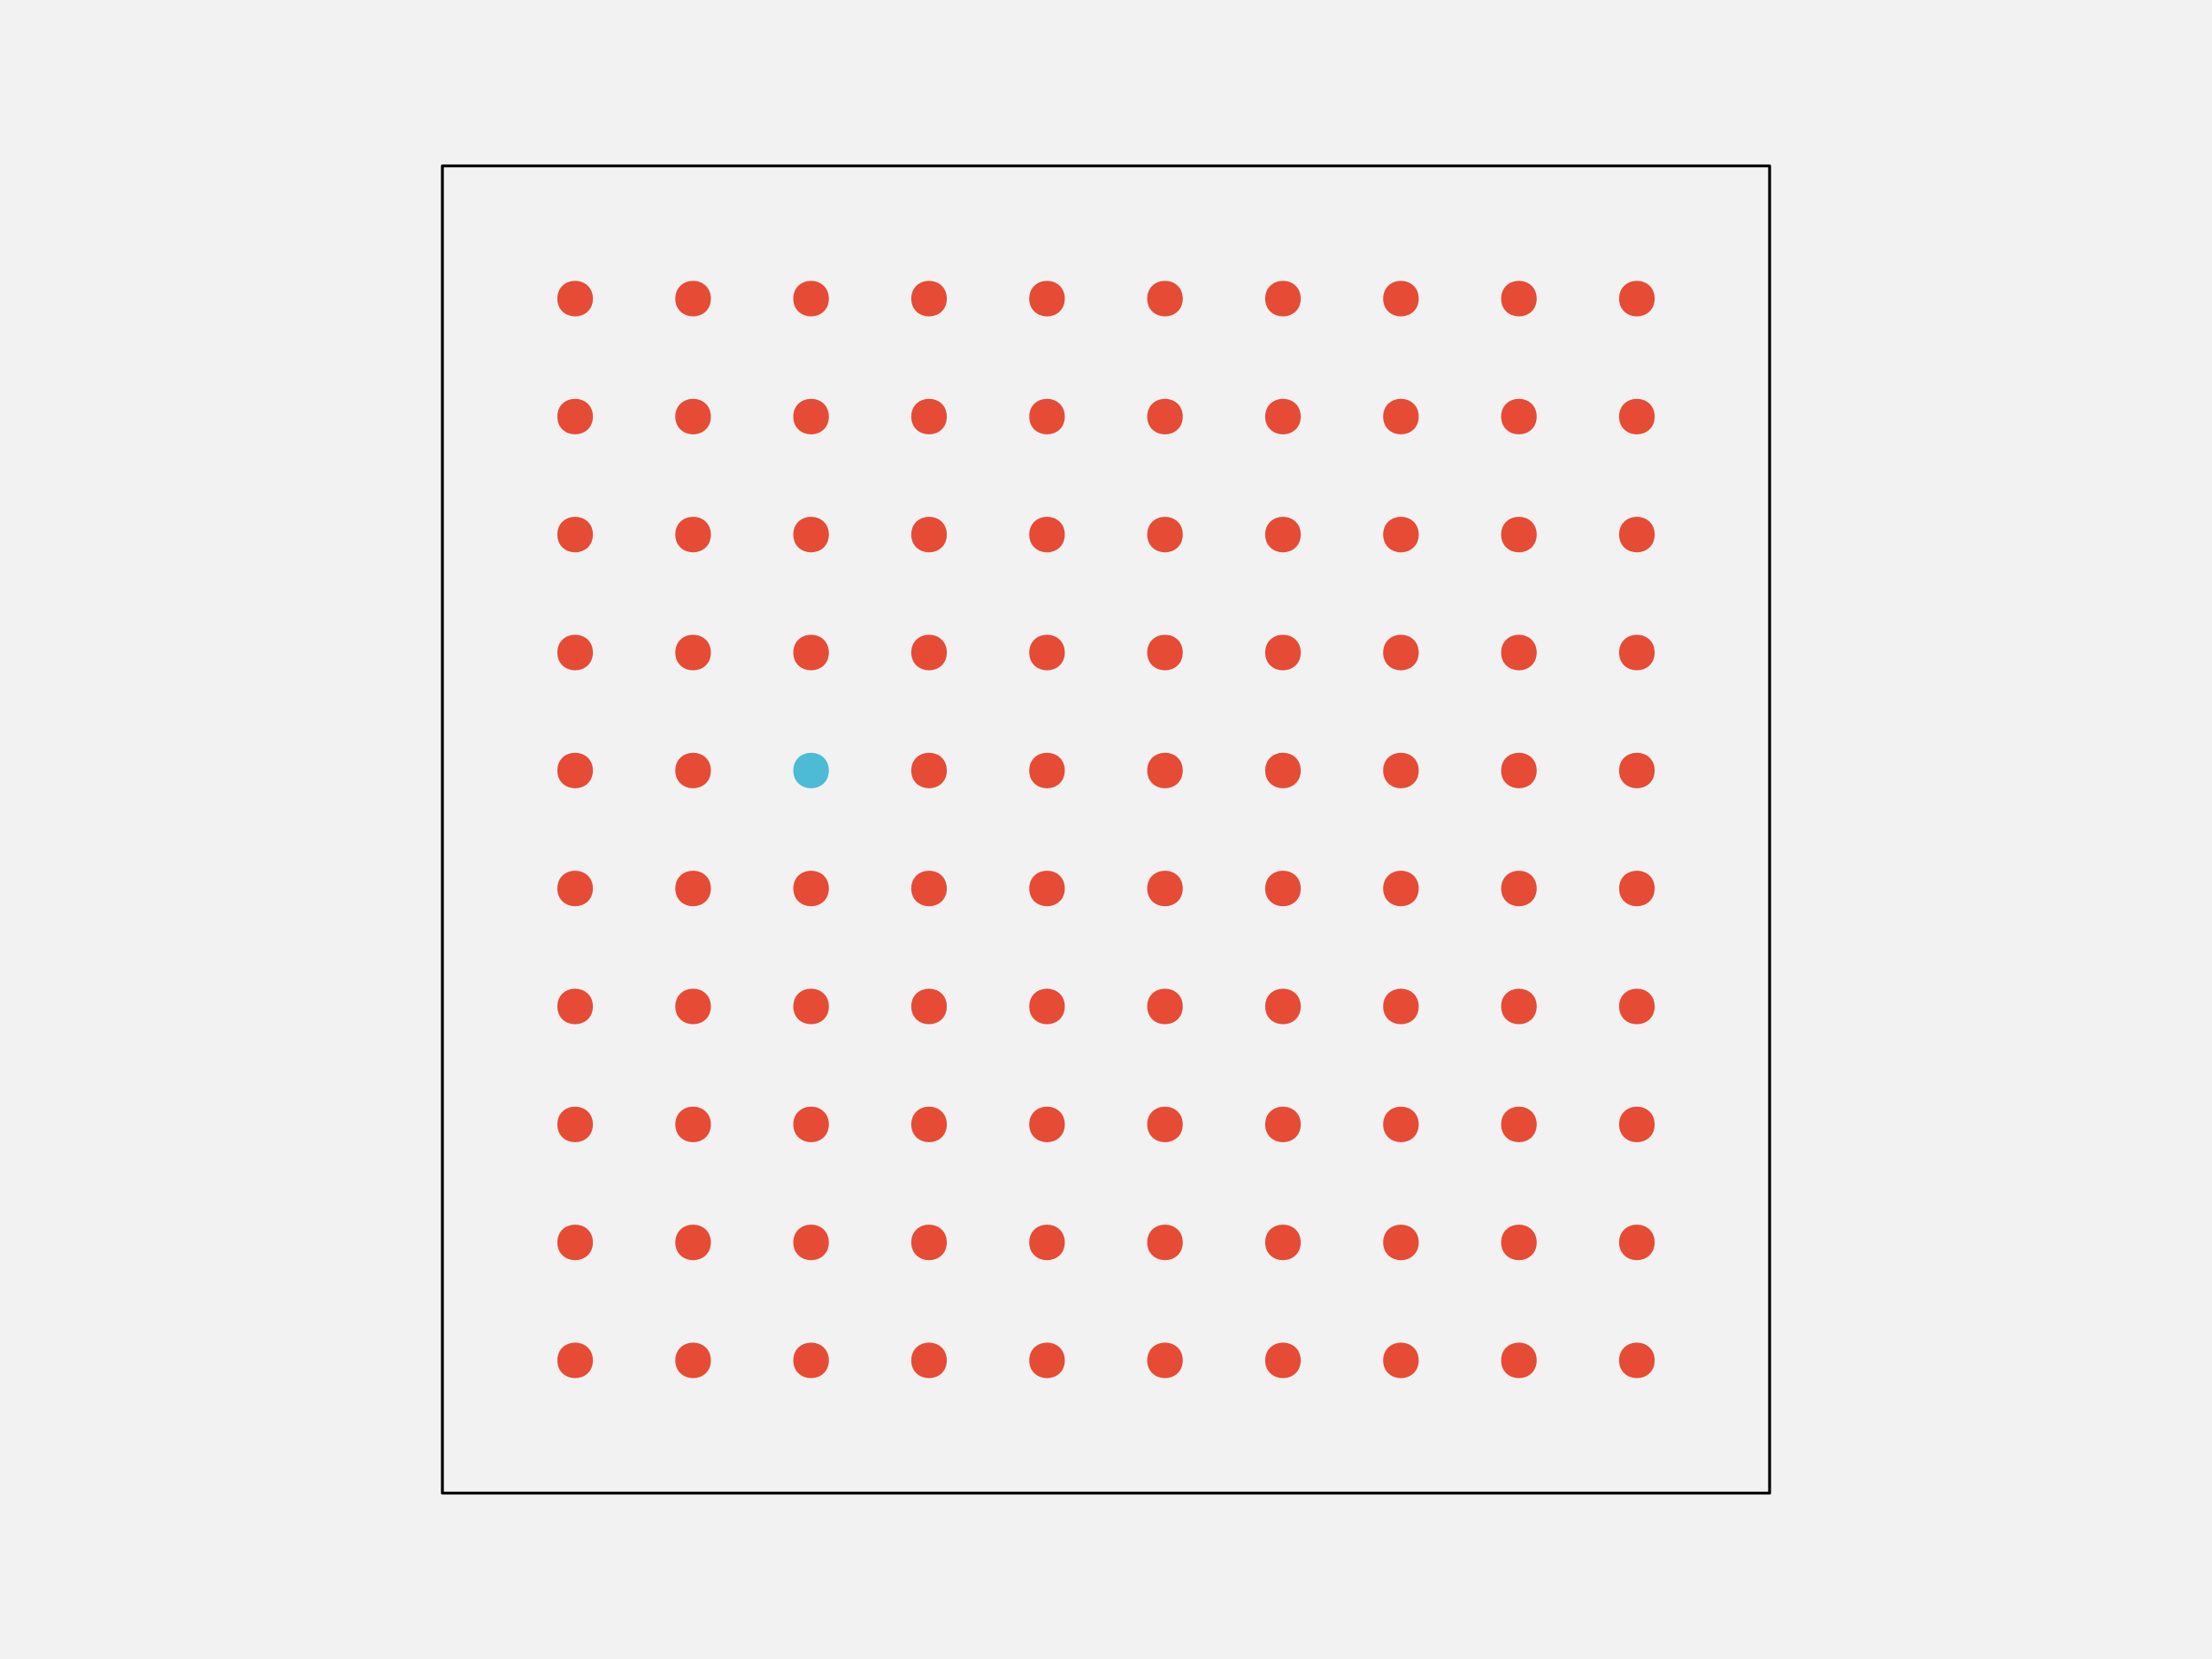
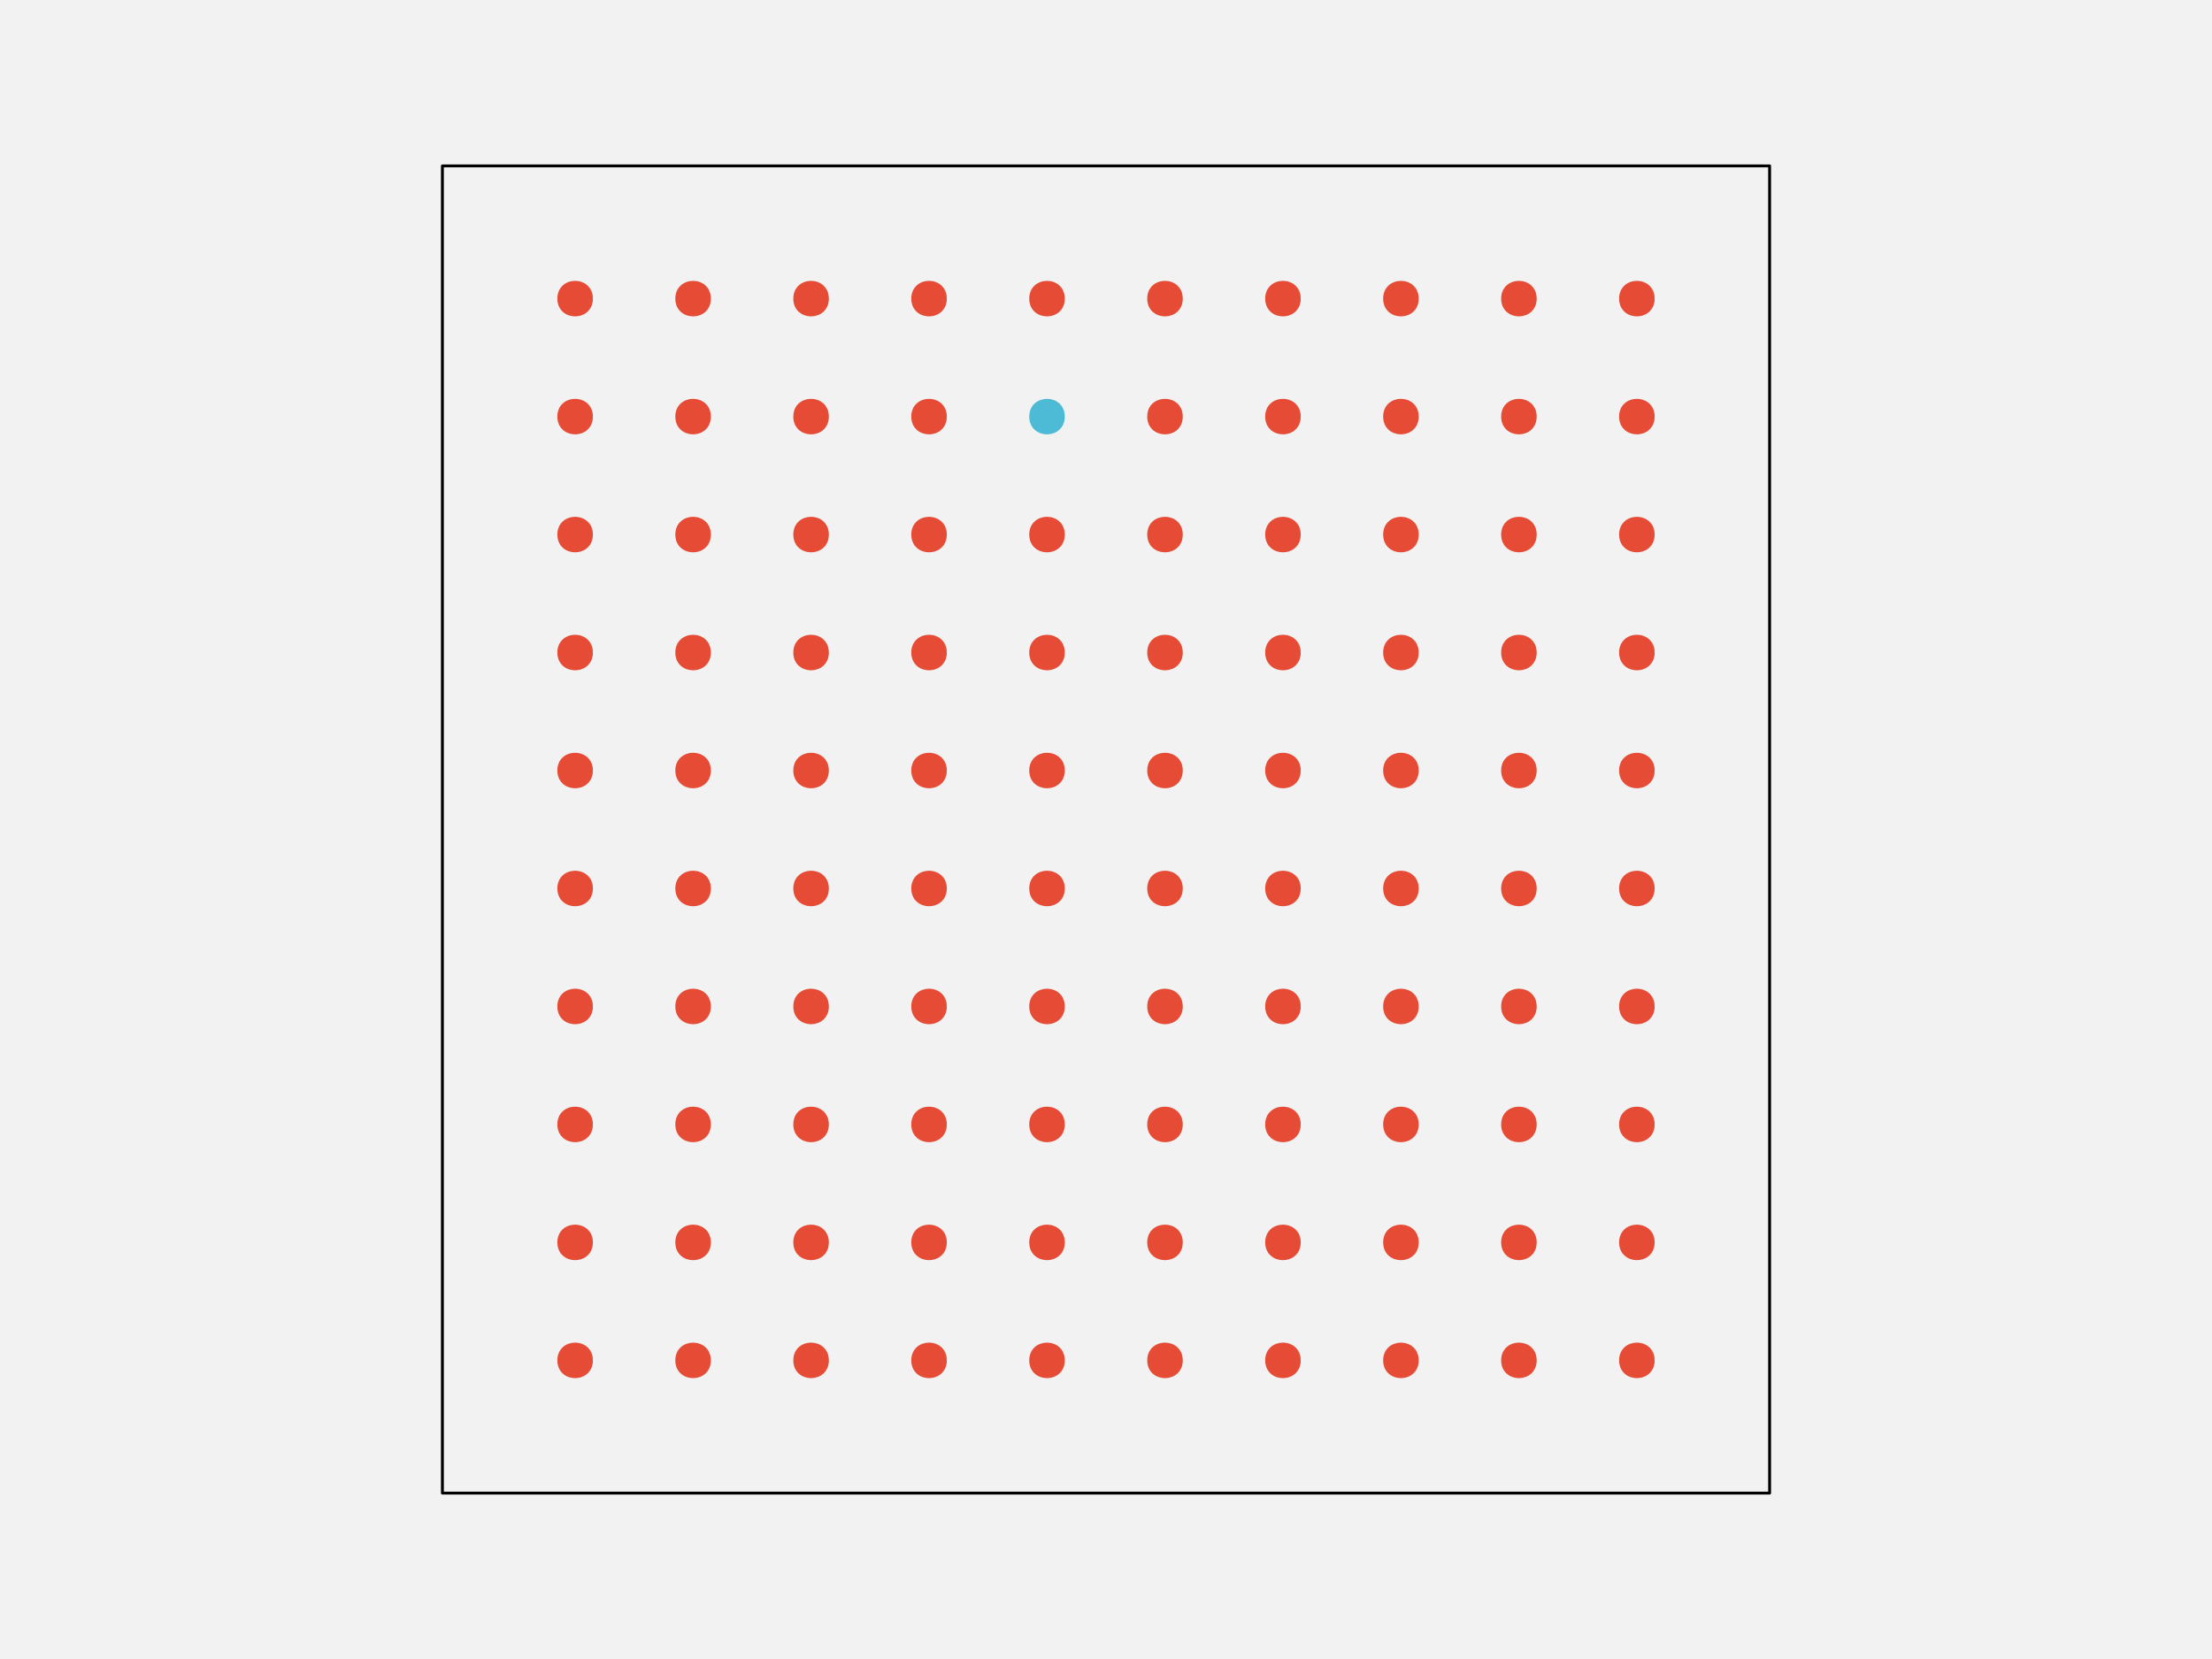
<svg xmlns="http://www.w3.org/2000/svg" width="576pt" height="432pt" viewBox="0 0 576 432" version="1.1">
  <g id="surface246">
    <rect x="0" y="0" width="576" height="432" style="fill:rgb(94.902%,94.902%,94.902%);fill-opacity:1;stroke:none;" />
    <path style="fill-rule:nonzero;fill:rgb(94.902%,94.902%,94.902%);fill-opacity:1;stroke-width:0.75;stroke-linecap:round;stroke-linejoin:round;stroke:rgb(0%,0%,0%);stroke-opacity:1;stroke-miterlimit:10;" d="M 115.199 388.801 L 460.801 388.801 L 460.801 43.199 L 115.199 43.199 Z M 115.199 388.801 " />
    <path style="fill-rule:nonzero;fill:rgb(90.196%,29.412%,20.784%);fill-opacity:1;stroke-width:0.75;stroke-linecap:round;stroke-linejoin:round;stroke:rgb(90.196%,29.412%,20.784%);stroke-opacity:1;stroke-miterlimit:10;" d="M 154.012 354.238 C 154.012 359.91 145.508 359.91 145.508 354.238 C 145.508 348.57 154.012 348.57 154.012 354.238 " />
    <path style="fill-rule:nonzero;fill:rgb(90.196%,29.412%,20.784%);fill-opacity:1;stroke-width:0.75;stroke-linecap:round;stroke-linejoin:round;stroke:rgb(90.196%,29.412%,20.784%);stroke-opacity:1;stroke-miterlimit:10;" d="M 184.73 354.238 C 184.73 359.91 176.227 359.91 176.227 354.238 C 176.227 348.57 184.73 348.57 184.73 354.238 " />
    <path style="fill-rule:nonzero;fill:rgb(90.196%,29.412%,20.784%);fill-opacity:1;stroke-width:0.75;stroke-linecap:round;stroke-linejoin:round;stroke:rgb(90.196%,29.412%,20.784%);stroke-opacity:1;stroke-miterlimit:10;" d="M 215.453 354.238 C 215.453 359.91 206.949 359.91 206.949 354.238 C 206.949 348.57 215.453 348.57 215.453 354.238 " />
    <path style="fill-rule:nonzero;fill:rgb(90.196%,29.412%,20.784%);fill-opacity:1;stroke-width:0.75;stroke-linecap:round;stroke-linejoin:round;stroke:rgb(90.196%,29.412%,20.784%);stroke-opacity:1;stroke-miterlimit:10;" d="M 246.172 354.238 C 246.172 359.91 237.668 359.91 237.668 354.238 C 237.668 348.57 246.172 348.57 246.172 354.238 " />
    <path style="fill-rule:nonzero;fill:rgb(90.196%,29.412%,20.784%);fill-opacity:1;stroke-width:0.75;stroke-linecap:round;stroke-linejoin:round;stroke:rgb(90.196%,29.412%,20.784%);stroke-opacity:1;stroke-miterlimit:10;" d="M 276.891 354.238 C 276.891 359.91 268.387 359.91 268.387 354.238 C 268.387 348.57 276.891 348.57 276.891 354.238 " />
    <path style="fill-rule:nonzero;fill:rgb(90.196%,29.412%,20.784%);fill-opacity:1;stroke-width:0.75;stroke-linecap:round;stroke-linejoin:round;stroke:rgb(90.196%,29.412%,20.784%);stroke-opacity:1;stroke-miterlimit:10;" d="M 307.613 354.238 C 307.613 359.91 299.109 359.91 299.109 354.238 C 299.109 348.57 307.613 348.57 307.613 354.238 " />
    <path style="fill-rule:nonzero;fill:rgb(90.196%,29.412%,20.784%);fill-opacity:1;stroke-width:0.75;stroke-linecap:round;stroke-linejoin:round;stroke:rgb(90.196%,29.412%,20.784%);stroke-opacity:1;stroke-miterlimit:10;" d="M 338.332 354.238 C 338.332 359.91 329.828 359.91 329.828 354.238 C 329.828 348.57 338.332 348.57 338.332 354.238 " />
    <path style="fill-rule:nonzero;fill:rgb(90.196%,29.412%,20.784%);fill-opacity:1;stroke-width:0.75;stroke-linecap:round;stroke-linejoin:round;stroke:rgb(90.196%,29.412%,20.784%);stroke-opacity:1;stroke-miterlimit:10;" d="M 369.051 354.238 C 369.051 359.91 360.547 359.91 360.547 354.238 C 360.547 348.57 369.051 348.57 369.051 354.238 " />
    <path style="fill-rule:nonzero;fill:rgb(90.196%,29.412%,20.784%);fill-opacity:1;stroke-width:0.75;stroke-linecap:round;stroke-linejoin:round;stroke:rgb(90.196%,29.412%,20.784%);stroke-opacity:1;stroke-miterlimit:10;" d="M 399.773 354.238 C 399.773 359.91 391.27 359.91 391.27 354.238 C 391.27 348.57 399.773 348.57 399.773 354.238 " />
    <path style="fill-rule:nonzero;fill:rgb(90.196%,29.412%,20.784%);fill-opacity:1;stroke-width:0.75;stroke-linecap:round;stroke-linejoin:round;stroke:rgb(90.196%,29.412%,20.784%);stroke-opacity:1;stroke-miterlimit:10;" d="M 430.492 354.238 C 430.492 359.91 421.988 359.91 421.988 354.238 C 421.988 348.57 430.492 348.57 430.492 354.238 " />
    <path style="fill-rule:nonzero;fill:rgb(90.196%,29.412%,20.784%);fill-opacity:1;stroke-width:0.75;stroke-linecap:round;stroke-linejoin:round;stroke:rgb(90.196%,29.412%,20.784%);stroke-opacity:1;stroke-miterlimit:10;" d="M 154.012 323.52 C 154.012 329.188 145.508 329.188 145.508 323.52 C 145.508 317.852 154.012 317.852 154.012 323.52 " />
    <path style="fill-rule:nonzero;fill:rgb(90.196%,29.412%,20.784%);fill-opacity:1;stroke-width:0.75;stroke-linecap:round;stroke-linejoin:round;stroke:rgb(90.196%,29.412%,20.784%);stroke-opacity:1;stroke-miterlimit:10;" d="M 184.73 323.52 C 184.73 329.188 176.227 329.188 176.227 323.52 C 176.227 317.852 184.73 317.852 184.73 323.52 " />
    <path style="fill-rule:nonzero;fill:rgb(90.196%,29.412%,20.784%);fill-opacity:1;stroke-width:0.75;stroke-linecap:round;stroke-linejoin:round;stroke:rgb(90.196%,29.412%,20.784%);stroke-opacity:1;stroke-miterlimit:10;" d="M 215.453 323.52 C 215.453 329.188 206.949 329.188 206.949 323.52 C 206.949 317.852 215.453 317.852 215.453 323.52 " />
    <path style="fill-rule:nonzero;fill:rgb(90.196%,29.412%,20.784%);fill-opacity:1;stroke-width:0.75;stroke-linecap:round;stroke-linejoin:round;stroke:rgb(90.196%,29.412%,20.784%);stroke-opacity:1;stroke-miterlimit:10;" d="M 246.172 323.52 C 246.172 329.188 237.668 329.188 237.668 323.52 C 237.668 317.852 246.172 317.852 246.172 323.52 " />
    <path style="fill-rule:nonzero;fill:rgb(90.196%,29.412%,20.784%);fill-opacity:1;stroke-width:0.75;stroke-linecap:round;stroke-linejoin:round;stroke:rgb(90.196%,29.412%,20.784%);stroke-opacity:1;stroke-miterlimit:10;" d="M 276.891 323.52 C 276.891 329.188 268.387 329.188 268.387 323.52 C 268.387 317.852 276.891 317.852 276.891 323.52 " />
    <path style="fill-rule:nonzero;fill:rgb(90.196%,29.412%,20.784%);fill-opacity:1;stroke-width:0.75;stroke-linecap:round;stroke-linejoin:round;stroke:rgb(90.196%,29.412%,20.784%);stroke-opacity:1;stroke-miterlimit:10;" d="M 307.613 323.52 C 307.613 329.188 299.109 329.188 299.109 323.52 C 299.109 317.852 307.613 317.852 307.613 323.52 " />
    <path style="fill-rule:nonzero;fill:rgb(90.196%,29.412%,20.784%);fill-opacity:1;stroke-width:0.75;stroke-linecap:round;stroke-linejoin:round;stroke:rgb(90.196%,29.412%,20.784%);stroke-opacity:1;stroke-miterlimit:10;" d="M 338.332 323.52 C 338.332 329.188 329.828 329.188 329.828 323.52 C 329.828 317.852 338.332 317.852 338.332 323.52 " />
    <path style="fill-rule:nonzero;fill:rgb(90.196%,29.412%,20.784%);fill-opacity:1;stroke-width:0.75;stroke-linecap:round;stroke-linejoin:round;stroke:rgb(90.196%,29.412%,20.784%);stroke-opacity:1;stroke-miterlimit:10;" d="M 369.051 323.52 C 369.051 329.188 360.547 329.188 360.547 323.52 C 360.547 317.852 369.051 317.852 369.051 323.52 " />
    <path style="fill-rule:nonzero;fill:rgb(90.196%,29.412%,20.784%);fill-opacity:1;stroke-width:0.75;stroke-linecap:round;stroke-linejoin:round;stroke:rgb(90.196%,29.412%,20.784%);stroke-opacity:1;stroke-miterlimit:10;" d="M 399.773 323.52 C 399.773 329.188 391.27 329.188 391.27 323.52 C 391.27 317.852 399.773 317.852 399.773 323.52 " />
    <path style="fill-rule:nonzero;fill:rgb(90.196%,29.412%,20.784%);fill-opacity:1;stroke-width:0.75;stroke-linecap:round;stroke-linejoin:round;stroke:rgb(90.196%,29.412%,20.784%);stroke-opacity:1;stroke-miterlimit:10;" d="M 430.492 323.52 C 430.492 329.188 421.988 329.188 421.988 323.52 C 421.988 317.852 430.492 317.852 430.492 323.52 " />
    <path style="fill-rule:nonzero;fill:rgb(90.196%,29.412%,20.784%);fill-opacity:1;stroke-width:0.75;stroke-linecap:round;stroke-linejoin:round;stroke:rgb(90.196%,29.412%,20.784%);stroke-opacity:1;stroke-miterlimit:10;" d="M 154.012 292.801 C 154.012 298.469 145.508 298.469 145.508 292.801 C 145.508 287.129 154.012 287.129 154.012 292.801 " />
    <path style="fill-rule:nonzero;fill:rgb(90.196%,29.412%,20.784%);fill-opacity:1;stroke-width:0.75;stroke-linecap:round;stroke-linejoin:round;stroke:rgb(90.196%,29.412%,20.784%);stroke-opacity:1;stroke-miterlimit:10;" d="M 184.73 292.801 C 184.73 298.469 176.227 298.469 176.227 292.801 C 176.227 287.129 184.73 287.129 184.73 292.801 " />
    <path style="fill-rule:nonzero;fill:rgb(90.196%,29.412%,20.784%);fill-opacity:1;stroke-width:0.75;stroke-linecap:round;stroke-linejoin:round;stroke:rgb(90.196%,29.412%,20.784%);stroke-opacity:1;stroke-miterlimit:10;" d="M 215.453 292.801 C 215.453 298.469 206.949 298.469 206.949 292.801 C 206.949 287.129 215.453 287.129 215.453 292.801 " />
    <path style="fill-rule:nonzero;fill:rgb(90.196%,29.412%,20.784%);fill-opacity:1;stroke-width:0.75;stroke-linecap:round;stroke-linejoin:round;stroke:rgb(90.196%,29.412%,20.784%);stroke-opacity:1;stroke-miterlimit:10;" d="M 246.172 292.801 C 246.172 298.469 237.668 298.469 237.668 292.801 C 237.668 287.129 246.172 287.129 246.172 292.801 " />
    <path style="fill-rule:nonzero;fill:rgb(90.196%,29.412%,20.784%);fill-opacity:1;stroke-width:0.75;stroke-linecap:round;stroke-linejoin:round;stroke:rgb(90.196%,29.412%,20.784%);stroke-opacity:1;stroke-miterlimit:10;" d="M 276.891 292.801 C 276.891 298.469 268.387 298.469 268.387 292.801 C 268.387 287.129 276.891 287.129 276.891 292.801 " />
    <path style="fill-rule:nonzero;fill:rgb(90.196%,29.412%,20.784%);fill-opacity:1;stroke-width:0.75;stroke-linecap:round;stroke-linejoin:round;stroke:rgb(90.196%,29.412%,20.784%);stroke-opacity:1;stroke-miterlimit:10;" d="M 307.613 292.801 C 307.613 298.469 299.109 298.469 299.109 292.801 C 299.109 287.129 307.613 287.129 307.613 292.801 " />
    <path style="fill-rule:nonzero;fill:rgb(90.196%,29.412%,20.784%);fill-opacity:1;stroke-width:0.75;stroke-linecap:round;stroke-linejoin:round;stroke:rgb(90.196%,29.412%,20.784%);stroke-opacity:1;stroke-miterlimit:10;" d="M 338.332 292.801 C 338.332 298.469 329.828 298.469 329.828 292.801 C 329.828 287.129 338.332 287.129 338.332 292.801 " />
    <path style="fill-rule:nonzero;fill:rgb(90.196%,29.412%,20.784%);fill-opacity:1;stroke-width:0.75;stroke-linecap:round;stroke-linejoin:round;stroke:rgb(90.196%,29.412%,20.784%);stroke-opacity:1;stroke-miterlimit:10;" d="M 369.051 292.801 C 369.051 298.469 360.547 298.469 360.547 292.801 C 360.547 287.129 369.051 287.129 369.051 292.801 " />
    <path style="fill-rule:nonzero;fill:rgb(90.196%,29.412%,20.784%);fill-opacity:1;stroke-width:0.75;stroke-linecap:round;stroke-linejoin:round;stroke:rgb(90.196%,29.412%,20.784%);stroke-opacity:1;stroke-miterlimit:10;" d="M 399.773 292.801 C 399.773 298.469 391.27 298.469 391.27 292.801 C 391.27 287.129 399.773 287.129 399.773 292.801 " />
    <path style="fill-rule:nonzero;fill:rgb(90.196%,29.412%,20.784%);fill-opacity:1;stroke-width:0.75;stroke-linecap:round;stroke-linejoin:round;stroke:rgb(90.196%,29.412%,20.784%);stroke-opacity:1;stroke-miterlimit:10;" d="M 430.492 292.801 C 430.492 298.469 421.988 298.469 421.988 292.801 C 421.988 287.129 430.492 287.129 430.492 292.801 " />
    <path style="fill-rule:nonzero;fill:rgb(90.196%,29.412%,20.784%);fill-opacity:1;stroke-width:0.75;stroke-linecap:round;stroke-linejoin:round;stroke:rgb(90.196%,29.412%,20.784%);stroke-opacity:1;stroke-miterlimit:10;" d="M 154.012 262.078 C 154.012 267.75 145.508 267.75 145.508 262.078 C 145.508 256.41 154.012 256.41 154.012 262.078 " />
    <path style="fill-rule:nonzero;fill:rgb(90.196%,29.412%,20.784%);fill-opacity:1;stroke-width:0.75;stroke-linecap:round;stroke-linejoin:round;stroke:rgb(90.196%,29.412%,20.784%);stroke-opacity:1;stroke-miterlimit:10;" d="M 184.73 262.078 C 184.73 267.75 176.227 267.75 176.227 262.078 C 176.227 256.41 184.73 256.41 184.73 262.078 " />
    <path style="fill-rule:nonzero;fill:rgb(90.196%,29.412%,20.784%);fill-opacity:1;stroke-width:0.75;stroke-linecap:round;stroke-linejoin:round;stroke:rgb(90.196%,29.412%,20.784%);stroke-opacity:1;stroke-miterlimit:10;" d="M 215.453 262.078 C 215.453 267.75 206.949 267.75 206.949 262.078 C 206.949 256.41 215.453 256.41 215.453 262.078 " />
    <path style="fill-rule:nonzero;fill:rgb(90.196%,29.412%,20.784%);fill-opacity:1;stroke-width:0.75;stroke-linecap:round;stroke-linejoin:round;stroke:rgb(90.196%,29.412%,20.784%);stroke-opacity:1;stroke-miterlimit:10;" d="M 246.172 262.078 C 246.172 267.75 237.668 267.75 237.668 262.078 C 237.668 256.41 246.172 256.41 246.172 262.078 " />
    <path style="fill-rule:nonzero;fill:rgb(90.196%,29.412%,20.784%);fill-opacity:1;stroke-width:0.75;stroke-linecap:round;stroke-linejoin:round;stroke:rgb(90.196%,29.412%,20.784%);stroke-opacity:1;stroke-miterlimit:10;" d="M 276.891 262.078 C 276.891 267.75 268.387 267.75 268.387 262.078 C 268.387 256.41 276.891 256.41 276.891 262.078 " />
    <path style="fill-rule:nonzero;fill:rgb(90.196%,29.412%,20.784%);fill-opacity:1;stroke-width:0.75;stroke-linecap:round;stroke-linejoin:round;stroke:rgb(90.196%,29.412%,20.784%);stroke-opacity:1;stroke-miterlimit:10;" d="M 307.613 262.078 C 307.613 267.75 299.109 267.75 299.109 262.078 C 299.109 256.41 307.613 256.41 307.613 262.078 " />
    <path style="fill-rule:nonzero;fill:rgb(90.196%,29.412%,20.784%);fill-opacity:1;stroke-width:0.75;stroke-linecap:round;stroke-linejoin:round;stroke:rgb(90.196%,29.412%,20.784%);stroke-opacity:1;stroke-miterlimit:10;" d="M 338.332 262.078 C 338.332 267.75 329.828 267.75 329.828 262.078 C 329.828 256.41 338.332 256.41 338.332 262.078 " />
    <path style="fill-rule:nonzero;fill:rgb(90.196%,29.412%,20.784%);fill-opacity:1;stroke-width:0.75;stroke-linecap:round;stroke-linejoin:round;stroke:rgb(90.196%,29.412%,20.784%);stroke-opacity:1;stroke-miterlimit:10;" d="M 369.051 262.078 C 369.051 267.75 360.547 267.75 360.547 262.078 C 360.547 256.41 369.051 256.41 369.051 262.078 " />
    <path style="fill-rule:nonzero;fill:rgb(90.196%,29.412%,20.784%);fill-opacity:1;stroke-width:0.75;stroke-linecap:round;stroke-linejoin:round;stroke:rgb(90.196%,29.412%,20.784%);stroke-opacity:1;stroke-miterlimit:10;" d="M 399.773 262.078 C 399.773 267.75 391.27 267.75 391.27 262.078 C 391.27 256.41 399.773 256.41 399.773 262.078 " />
    <path style="fill-rule:nonzero;fill:rgb(90.196%,29.412%,20.784%);fill-opacity:1;stroke-width:0.75;stroke-linecap:round;stroke-linejoin:round;stroke:rgb(90.196%,29.412%,20.784%);stroke-opacity:1;stroke-miterlimit:10;" d="M 430.492 262.078 C 430.492 267.75 421.988 267.75 421.988 262.078 C 421.988 256.41 430.492 256.41 430.492 262.078 " />
    <path style="fill-rule:nonzero;fill:rgb(90.196%,29.412%,20.784%);fill-opacity:1;stroke-width:0.75;stroke-linecap:round;stroke-linejoin:round;stroke:rgb(90.196%,29.412%,20.784%);stroke-opacity:1;stroke-miterlimit:10;" d="M 154.012 231.359 C 154.012 237.027 145.508 237.027 145.508 231.359 C 145.508 225.691 154.012 225.691 154.012 231.359 " />
    <path style="fill-rule:nonzero;fill:rgb(90.196%,29.412%,20.784%);fill-opacity:1;stroke-width:0.75;stroke-linecap:round;stroke-linejoin:round;stroke:rgb(90.196%,29.412%,20.784%);stroke-opacity:1;stroke-miterlimit:10;" d="M 184.73 231.359 C 184.73 237.027 176.227 237.027 176.227 231.359 C 176.227 225.691 184.73 225.691 184.73 231.359 " />
    <path style="fill-rule:nonzero;fill:rgb(90.196%,29.412%,20.784%);fill-opacity:1;stroke-width:0.75;stroke-linecap:round;stroke-linejoin:round;stroke:rgb(90.196%,29.412%,20.784%);stroke-opacity:1;stroke-miterlimit:10;" d="M 215.453 231.359 C 215.453 237.027 206.949 237.027 206.949 231.359 C 206.949 225.691 215.453 225.691 215.453 231.359 " />
    <path style="fill-rule:nonzero;fill:rgb(90.196%,29.412%,20.784%);fill-opacity:1;stroke-width:0.75;stroke-linecap:round;stroke-linejoin:round;stroke:rgb(90.196%,29.412%,20.784%);stroke-opacity:1;stroke-miterlimit:10;" d="M 246.172 231.359 C 246.172 237.027 237.668 237.027 237.668 231.359 C 237.668 225.691 246.172 225.691 246.172 231.359 " />
    <path style="fill-rule:nonzero;fill:rgb(90.196%,29.412%,20.784%);fill-opacity:1;stroke-width:0.75;stroke-linecap:round;stroke-linejoin:round;stroke:rgb(90.196%,29.412%,20.784%);stroke-opacity:1;stroke-miterlimit:10;" d="M 276.891 231.359 C 276.891 237.027 268.387 237.027 268.387 231.359 C 268.387 225.691 276.891 225.691 276.891 231.359 " />
    <path style="fill-rule:nonzero;fill:rgb(90.196%,29.412%,20.784%);fill-opacity:1;stroke-width:0.75;stroke-linecap:round;stroke-linejoin:round;stroke:rgb(90.196%,29.412%,20.784%);stroke-opacity:1;stroke-miterlimit:10;" d="M 307.613 231.359 C 307.613 237.027 299.109 237.027 299.109 231.359 C 299.109 225.691 307.613 225.691 307.613 231.359 " />
    <path style="fill-rule:nonzero;fill:rgb(90.196%,29.412%,20.784%);fill-opacity:1;stroke-width:0.75;stroke-linecap:round;stroke-linejoin:round;stroke:rgb(90.196%,29.412%,20.784%);stroke-opacity:1;stroke-miterlimit:10;" d="M 338.332 231.359 C 338.332 237.027 329.828 237.027 329.828 231.359 C 329.828 225.691 338.332 225.691 338.332 231.359 " />
    <path style="fill-rule:nonzero;fill:rgb(90.196%,29.412%,20.784%);fill-opacity:1;stroke-width:0.75;stroke-linecap:round;stroke-linejoin:round;stroke:rgb(90.196%,29.412%,20.784%);stroke-opacity:1;stroke-miterlimit:10;" d="M 369.051 231.359 C 369.051 237.027 360.547 237.027 360.547 231.359 C 360.547 225.691 369.051 225.691 369.051 231.359 " />
    <path style="fill-rule:nonzero;fill:rgb(90.196%,29.412%,20.784%);fill-opacity:1;stroke-width:0.75;stroke-linecap:round;stroke-linejoin:round;stroke:rgb(90.196%,29.412%,20.784%);stroke-opacity:1;stroke-miterlimit:10;" d="M 399.773 231.359 C 399.773 237.027 391.27 237.027 391.27 231.359 C 391.27 225.691 399.773 225.691 399.773 231.359 " />
    <path style="fill-rule:nonzero;fill:rgb(90.196%,29.412%,20.784%);fill-opacity:1;stroke-width:0.75;stroke-linecap:round;stroke-linejoin:round;stroke:rgb(90.196%,29.412%,20.784%);stroke-opacity:1;stroke-miterlimit:10;" d="M 430.492 231.359 C 430.492 237.027 421.988 237.027 421.988 231.359 C 421.988 225.691 430.492 225.691 430.492 231.359 " />
    <path style="fill-rule:nonzero;fill:rgb(90.196%,29.412%,20.784%);fill-opacity:1;stroke-width:0.75;stroke-linecap:round;stroke-linejoin:round;stroke:rgb(90.196%,29.412%,20.784%);stroke-opacity:1;stroke-miterlimit:10;" d="M 154.012 200.641 C 154.012 206.309 145.508 206.309 145.508 200.641 C 145.508 194.973 154.012 194.973 154.012 200.641 " />
    <path style="fill-rule:nonzero;fill:rgb(90.196%,29.412%,20.784%);fill-opacity:1;stroke-width:0.75;stroke-linecap:round;stroke-linejoin:round;stroke:rgb(90.196%,29.412%,20.784%);stroke-opacity:1;stroke-miterlimit:10;" d="M 184.73 200.641 C 184.73 206.309 176.227 206.309 176.227 200.641 C 176.227 194.973 184.73 194.973 184.73 200.641 " />
-     <path style="fill-rule:nonzero;fill:rgb(30.196%,73.333%,83.529%);fill-opacity:1;stroke-width:0.75;stroke-linecap:round;stroke-linejoin:round;stroke:rgb(30.196%,73.333%,83.529%);stroke-opacity:1;stroke-miterlimit:10;" d="M 215.453 200.641 C 215.453 206.309 206.949 206.309 206.949 200.641 C 206.949 194.973 215.453 194.973 215.453 200.641 " />
+     <path style="fill-rule:nonzero;fill:rgb(90.196%,29.412%,20.784%);fill-opacity:1;stroke-width:0.75;stroke-linecap:round;stroke-linejoin:round;stroke:rgb(90.196%,29.412%,20.784%);stroke-opacity:1;stroke-miterlimit:10;" d="M 215.453 200.641 C 215.453 206.309 206.949 206.309 206.949 200.641 C 206.949 194.973 215.453 194.973 215.453 200.641 " />
    <path style="fill-rule:nonzero;fill:rgb(90.196%,29.412%,20.784%);fill-opacity:1;stroke-width:0.75;stroke-linecap:round;stroke-linejoin:round;stroke:rgb(90.196%,29.412%,20.784%);stroke-opacity:1;stroke-miterlimit:10;" d="M 246.172 200.641 C 246.172 206.309 237.668 206.309 237.668 200.641 C 237.668 194.973 246.172 194.973 246.172 200.641 " />
    <path style="fill-rule:nonzero;fill:rgb(90.196%,29.412%,20.784%);fill-opacity:1;stroke-width:0.75;stroke-linecap:round;stroke-linejoin:round;stroke:rgb(90.196%,29.412%,20.784%);stroke-opacity:1;stroke-miterlimit:10;" d="M 276.891 200.641 C 276.891 206.309 268.387 206.309 268.387 200.641 C 268.387 194.973 276.891 194.973 276.891 200.641 " />
    <path style="fill-rule:nonzero;fill:rgb(90.196%,29.412%,20.784%);fill-opacity:1;stroke-width:0.75;stroke-linecap:round;stroke-linejoin:round;stroke:rgb(90.196%,29.412%,20.784%);stroke-opacity:1;stroke-miterlimit:10;" d="M 307.613 200.641 C 307.613 206.309 299.109 206.309 299.109 200.641 C 299.109 194.973 307.613 194.973 307.613 200.641 " />
    <path style="fill-rule:nonzero;fill:rgb(90.196%,29.412%,20.784%);fill-opacity:1;stroke-width:0.75;stroke-linecap:round;stroke-linejoin:round;stroke:rgb(90.196%,29.412%,20.784%);stroke-opacity:1;stroke-miterlimit:10;" d="M 338.332 200.641 C 338.332 206.309 329.828 206.309 329.828 200.641 C 329.828 194.973 338.332 194.973 338.332 200.641 " />
    <path style="fill-rule:nonzero;fill:rgb(90.196%,29.412%,20.784%);fill-opacity:1;stroke-width:0.75;stroke-linecap:round;stroke-linejoin:round;stroke:rgb(90.196%,29.412%,20.784%);stroke-opacity:1;stroke-miterlimit:10;" d="M 369.051 200.641 C 369.051 206.309 360.547 206.309 360.547 200.641 C 360.547 194.973 369.051 194.973 369.051 200.641 " />
    <path style="fill-rule:nonzero;fill:rgb(90.196%,29.412%,20.784%);fill-opacity:1;stroke-width:0.75;stroke-linecap:round;stroke-linejoin:round;stroke:rgb(90.196%,29.412%,20.784%);stroke-opacity:1;stroke-miterlimit:10;" d="M 399.773 200.641 C 399.773 206.309 391.27 206.309 391.27 200.641 C 391.27 194.973 399.773 194.973 399.773 200.641 " />
    <path style="fill-rule:nonzero;fill:rgb(90.196%,29.412%,20.784%);fill-opacity:1;stroke-width:0.75;stroke-linecap:round;stroke-linejoin:round;stroke:rgb(90.196%,29.412%,20.784%);stroke-opacity:1;stroke-miterlimit:10;" d="M 430.492 200.641 C 430.492 206.309 421.988 206.309 421.988 200.641 C 421.988 194.973 430.492 194.973 430.492 200.641 " />
    <path style="fill-rule:nonzero;fill:rgb(90.196%,29.412%,20.784%);fill-opacity:1;stroke-width:0.75;stroke-linecap:round;stroke-linejoin:round;stroke:rgb(90.196%,29.412%,20.784%);stroke-opacity:1;stroke-miterlimit:10;" d="M 154.012 169.922 C 154.012 175.59 145.508 175.59 145.508 169.922 C 145.508 164.25 154.012 164.25 154.012 169.922 " />
    <path style="fill-rule:nonzero;fill:rgb(90.196%,29.412%,20.784%);fill-opacity:1;stroke-width:0.75;stroke-linecap:round;stroke-linejoin:round;stroke:rgb(90.196%,29.412%,20.784%);stroke-opacity:1;stroke-miterlimit:10;" d="M 184.73 169.922 C 184.73 175.59 176.227 175.59 176.227 169.922 C 176.227 164.25 184.73 164.25 184.73 169.922 " />
    <path style="fill-rule:nonzero;fill:rgb(90.196%,29.412%,20.784%);fill-opacity:1;stroke-width:0.75;stroke-linecap:round;stroke-linejoin:round;stroke:rgb(90.196%,29.412%,20.784%);stroke-opacity:1;stroke-miterlimit:10;" d="M 215.453 169.922 C 215.453 175.59 206.949 175.59 206.949 169.922 C 206.949 164.25 215.453 164.25 215.453 169.922 " />
    <path style="fill-rule:nonzero;fill:rgb(90.196%,29.412%,20.784%);fill-opacity:1;stroke-width:0.75;stroke-linecap:round;stroke-linejoin:round;stroke:rgb(90.196%,29.412%,20.784%);stroke-opacity:1;stroke-miterlimit:10;" d="M 246.172 169.922 C 246.172 175.59 237.668 175.59 237.668 169.922 C 237.668 164.25 246.172 164.25 246.172 169.922 " />
    <path style="fill-rule:nonzero;fill:rgb(90.196%,29.412%,20.784%);fill-opacity:1;stroke-width:0.75;stroke-linecap:round;stroke-linejoin:round;stroke:rgb(90.196%,29.412%,20.784%);stroke-opacity:1;stroke-miterlimit:10;" d="M 276.891 169.922 C 276.891 175.59 268.387 175.59 268.387 169.922 C 268.387 164.25 276.891 164.25 276.891 169.922 " />
    <path style="fill-rule:nonzero;fill:rgb(90.196%,29.412%,20.784%);fill-opacity:1;stroke-width:0.75;stroke-linecap:round;stroke-linejoin:round;stroke:rgb(90.196%,29.412%,20.784%);stroke-opacity:1;stroke-miterlimit:10;" d="M 307.613 169.922 C 307.613 175.59 299.109 175.59 299.109 169.922 C 299.109 164.25 307.613 164.25 307.613 169.922 " />
    <path style="fill-rule:nonzero;fill:rgb(90.196%,29.412%,20.784%);fill-opacity:1;stroke-width:0.75;stroke-linecap:round;stroke-linejoin:round;stroke:rgb(90.196%,29.412%,20.784%);stroke-opacity:1;stroke-miterlimit:10;" d="M 338.332 169.922 C 338.332 175.59 329.828 175.59 329.828 169.922 C 329.828 164.25 338.332 164.25 338.332 169.922 " />
    <path style="fill-rule:nonzero;fill:rgb(90.196%,29.412%,20.784%);fill-opacity:1;stroke-width:0.75;stroke-linecap:round;stroke-linejoin:round;stroke:rgb(90.196%,29.412%,20.784%);stroke-opacity:1;stroke-miterlimit:10;" d="M 369.051 169.922 C 369.051 175.59 360.547 175.59 360.547 169.922 C 360.547 164.25 369.051 164.25 369.051 169.922 " />
    <path style="fill-rule:nonzero;fill:rgb(90.196%,29.412%,20.784%);fill-opacity:1;stroke-width:0.75;stroke-linecap:round;stroke-linejoin:round;stroke:rgb(90.196%,29.412%,20.784%);stroke-opacity:1;stroke-miterlimit:10;" d="M 399.773 169.922 C 399.773 175.59 391.27 175.59 391.27 169.922 C 391.27 164.25 399.773 164.25 399.773 169.922 " />
    <path style="fill-rule:nonzero;fill:rgb(90.196%,29.412%,20.784%);fill-opacity:1;stroke-width:0.75;stroke-linecap:round;stroke-linejoin:round;stroke:rgb(90.196%,29.412%,20.784%);stroke-opacity:1;stroke-miterlimit:10;" d="M 430.492 169.922 C 430.492 175.59 421.988 175.59 421.988 169.922 C 421.988 164.25 430.492 164.25 430.492 169.922 " />
    <path style="fill-rule:nonzero;fill:rgb(90.196%,29.412%,20.784%);fill-opacity:1;stroke-width:0.75;stroke-linecap:round;stroke-linejoin:round;stroke:rgb(90.196%,29.412%,20.784%);stroke-opacity:1;stroke-miterlimit:10;" d="M 154.012 139.199 C 154.012 144.871 145.508 144.871 145.508 139.199 C 145.508 133.531 154.012 133.531 154.012 139.199 " />
    <path style="fill-rule:nonzero;fill:rgb(90.196%,29.412%,20.784%);fill-opacity:1;stroke-width:0.75;stroke-linecap:round;stroke-linejoin:round;stroke:rgb(90.196%,29.412%,20.784%);stroke-opacity:1;stroke-miterlimit:10;" d="M 184.73 139.199 C 184.73 144.871 176.227 144.871 176.227 139.199 C 176.227 133.531 184.73 133.531 184.73 139.199 " />
    <path style="fill-rule:nonzero;fill:rgb(90.196%,29.412%,20.784%);fill-opacity:1;stroke-width:0.75;stroke-linecap:round;stroke-linejoin:round;stroke:rgb(90.196%,29.412%,20.784%);stroke-opacity:1;stroke-miterlimit:10;" d="M 215.453 139.199 C 215.453 144.871 206.949 144.871 206.949 139.199 C 206.949 133.531 215.453 133.531 215.453 139.199 " />
    <path style="fill-rule:nonzero;fill:rgb(90.196%,29.412%,20.784%);fill-opacity:1;stroke-width:0.75;stroke-linecap:round;stroke-linejoin:round;stroke:rgb(90.196%,29.412%,20.784%);stroke-opacity:1;stroke-miterlimit:10;" d="M 246.172 139.199 C 246.172 144.871 237.668 144.871 237.668 139.199 C 237.668 133.531 246.172 133.531 246.172 139.199 " />
    <path style="fill-rule:nonzero;fill:rgb(90.196%,29.412%,20.784%);fill-opacity:1;stroke-width:0.75;stroke-linecap:round;stroke-linejoin:round;stroke:rgb(90.196%,29.412%,20.784%);stroke-opacity:1;stroke-miterlimit:10;" d="M 276.891 139.199 C 276.891 144.871 268.387 144.871 268.387 139.199 C 268.387 133.531 276.891 133.531 276.891 139.199 " />
    <path style="fill-rule:nonzero;fill:rgb(90.196%,29.412%,20.784%);fill-opacity:1;stroke-width:0.75;stroke-linecap:round;stroke-linejoin:round;stroke:rgb(90.196%,29.412%,20.784%);stroke-opacity:1;stroke-miterlimit:10;" d="M 307.613 139.199 C 307.613 144.871 299.109 144.871 299.109 139.199 C 299.109 133.531 307.613 133.531 307.613 139.199 " />
    <path style="fill-rule:nonzero;fill:rgb(90.196%,29.412%,20.784%);fill-opacity:1;stroke-width:0.75;stroke-linecap:round;stroke-linejoin:round;stroke:rgb(90.196%,29.412%,20.784%);stroke-opacity:1;stroke-miterlimit:10;" d="M 338.332 139.199 C 338.332 144.871 329.828 144.871 329.828 139.199 C 329.828 133.531 338.332 133.531 338.332 139.199 " />
    <path style="fill-rule:nonzero;fill:rgb(90.196%,29.412%,20.784%);fill-opacity:1;stroke-width:0.75;stroke-linecap:round;stroke-linejoin:round;stroke:rgb(90.196%,29.412%,20.784%);stroke-opacity:1;stroke-miterlimit:10;" d="M 369.051 139.199 C 369.051 144.871 360.547 144.871 360.547 139.199 C 360.547 133.531 369.051 133.531 369.051 139.199 " />
    <path style="fill-rule:nonzero;fill:rgb(90.196%,29.412%,20.784%);fill-opacity:1;stroke-width:0.75;stroke-linecap:round;stroke-linejoin:round;stroke:rgb(90.196%,29.412%,20.784%);stroke-opacity:1;stroke-miterlimit:10;" d="M 399.773 139.199 C 399.773 144.871 391.27 144.871 391.27 139.199 C 391.27 133.531 399.773 133.531 399.773 139.199 " />
    <path style="fill-rule:nonzero;fill:rgb(90.196%,29.412%,20.784%);fill-opacity:1;stroke-width:0.75;stroke-linecap:round;stroke-linejoin:round;stroke:rgb(90.196%,29.412%,20.784%);stroke-opacity:1;stroke-miterlimit:10;" d="M 430.492 139.199 C 430.492 144.871 421.988 144.871 421.988 139.199 C 421.988 133.531 430.492 133.531 430.492 139.199 " />
    <path style="fill-rule:nonzero;fill:rgb(90.196%,29.412%,20.784%);fill-opacity:1;stroke-width:0.75;stroke-linecap:round;stroke-linejoin:round;stroke:rgb(90.196%,29.412%,20.784%);stroke-opacity:1;stroke-miterlimit:10;" d="M 154.012 108.48 C 154.012 114.148 145.508 114.148 145.508 108.48 C 145.508 102.812 154.012 102.812 154.012 108.48 " />
    <path style="fill-rule:nonzero;fill:rgb(90.196%,29.412%,20.784%);fill-opacity:1;stroke-width:0.75;stroke-linecap:round;stroke-linejoin:round;stroke:rgb(90.196%,29.412%,20.784%);stroke-opacity:1;stroke-miterlimit:10;" d="M 184.73 108.48 C 184.73 114.148 176.227 114.148 176.227 108.48 C 176.227 102.812 184.73 102.812 184.73 108.48 " />
    <path style="fill-rule:nonzero;fill:rgb(90.196%,29.412%,20.784%);fill-opacity:1;stroke-width:0.75;stroke-linecap:round;stroke-linejoin:round;stroke:rgb(90.196%,29.412%,20.784%);stroke-opacity:1;stroke-miterlimit:10;" d="M 215.453 108.48 C 215.453 114.148 206.949 114.148 206.949 108.48 C 206.949 102.812 215.453 102.812 215.453 108.48 " />
    <path style="fill-rule:nonzero;fill:rgb(90.196%,29.412%,20.784%);fill-opacity:1;stroke-width:0.75;stroke-linecap:round;stroke-linejoin:round;stroke:rgb(90.196%,29.412%,20.784%);stroke-opacity:1;stroke-miterlimit:10;" d="M 246.172 108.48 C 246.172 114.148 237.668 114.148 237.668 108.48 C 237.668 102.812 246.172 102.812 246.172 108.48 " />
-     <path style="fill-rule:nonzero;fill:rgb(90.196%,29.412%,20.784%);fill-opacity:1;stroke-width:0.75;stroke-linecap:round;stroke-linejoin:round;stroke:rgb(90.196%,29.412%,20.784%);stroke-opacity:1;stroke-miterlimit:10;" d="M 276.891 108.48 C 276.891 114.148 268.387 114.148 268.387 108.48 C 268.387 102.812 276.891 102.812 276.891 108.48 " />
+     <path style="fill-rule:nonzero;fill:rgb(30.196%,73.333%,83.529%);fill-opacity:1;stroke-width:0.75;stroke-linecap:round;stroke-linejoin:round;stroke:rgb(30.196%,73.333%,83.529%);stroke-opacity:1;stroke-miterlimit:10;" d="M 276.891 108.48 C 276.891 114.148 268.387 114.148 268.387 108.48 C 268.387 102.812 276.891 102.812 276.891 108.48 " />
    <path style="fill-rule:nonzero;fill:rgb(90.196%,29.412%,20.784%);fill-opacity:1;stroke-width:0.75;stroke-linecap:round;stroke-linejoin:round;stroke:rgb(90.196%,29.412%,20.784%);stroke-opacity:1;stroke-miterlimit:10;" d="M 307.613 108.48 C 307.613 114.148 299.109 114.148 299.109 108.48 C 299.109 102.812 307.613 102.812 307.613 108.48 " />
    <path style="fill-rule:nonzero;fill:rgb(90.196%,29.412%,20.784%);fill-opacity:1;stroke-width:0.75;stroke-linecap:round;stroke-linejoin:round;stroke:rgb(90.196%,29.412%,20.784%);stroke-opacity:1;stroke-miterlimit:10;" d="M 338.332 108.48 C 338.332 114.148 329.828 114.148 329.828 108.48 C 329.828 102.812 338.332 102.812 338.332 108.48 " />
    <path style="fill-rule:nonzero;fill:rgb(90.196%,29.412%,20.784%);fill-opacity:1;stroke-width:0.75;stroke-linecap:round;stroke-linejoin:round;stroke:rgb(90.196%,29.412%,20.784%);stroke-opacity:1;stroke-miterlimit:10;" d="M 369.051 108.48 C 369.051 114.148 360.547 114.148 360.547 108.48 C 360.547 102.812 369.051 102.812 369.051 108.48 " />
    <path style="fill-rule:nonzero;fill:rgb(90.196%,29.412%,20.784%);fill-opacity:1;stroke-width:0.75;stroke-linecap:round;stroke-linejoin:round;stroke:rgb(90.196%,29.412%,20.784%);stroke-opacity:1;stroke-miterlimit:10;" d="M 399.773 108.48 C 399.773 114.148 391.27 114.148 391.27 108.48 C 391.27 102.812 399.773 102.812 399.773 108.48 " />
    <path style="fill-rule:nonzero;fill:rgb(90.196%,29.412%,20.784%);fill-opacity:1;stroke-width:0.75;stroke-linecap:round;stroke-linejoin:round;stroke:rgb(90.196%,29.412%,20.784%);stroke-opacity:1;stroke-miterlimit:10;" d="M 430.492 108.48 C 430.492 114.148 421.988 114.148 421.988 108.48 C 421.988 102.812 430.492 102.812 430.492 108.48 " />
    <path style="fill-rule:nonzero;fill:rgb(90.196%,29.412%,20.784%);fill-opacity:1;stroke-width:0.75;stroke-linecap:round;stroke-linejoin:round;stroke:rgb(90.196%,29.412%,20.784%);stroke-opacity:1;stroke-miterlimit:10;" d="M 154.012 77.762 C 154.012 83.43 145.508 83.43 145.508 77.762 C 145.508 72.09 154.012 72.09 154.012 77.762 " />
    <path style="fill-rule:nonzero;fill:rgb(90.196%,29.412%,20.784%);fill-opacity:1;stroke-width:0.75;stroke-linecap:round;stroke-linejoin:round;stroke:rgb(90.196%,29.412%,20.784%);stroke-opacity:1;stroke-miterlimit:10;" d="M 184.73 77.762 C 184.73 83.43 176.227 83.43 176.227 77.762 C 176.227 72.09 184.73 72.09 184.73 77.762 " />
    <path style="fill-rule:nonzero;fill:rgb(90.196%,29.412%,20.784%);fill-opacity:1;stroke-width:0.75;stroke-linecap:round;stroke-linejoin:round;stroke:rgb(90.196%,29.412%,20.784%);stroke-opacity:1;stroke-miterlimit:10;" d="M 215.453 77.762 C 215.453 83.43 206.949 83.43 206.949 77.762 C 206.949 72.09 215.453 72.09 215.453 77.762 " />
    <path style="fill-rule:nonzero;fill:rgb(90.196%,29.412%,20.784%);fill-opacity:1;stroke-width:0.75;stroke-linecap:round;stroke-linejoin:round;stroke:rgb(90.196%,29.412%,20.784%);stroke-opacity:1;stroke-miterlimit:10;" d="M 246.172 77.762 C 246.172 83.43 237.668 83.43 237.668 77.762 C 237.668 72.09 246.172 72.09 246.172 77.762 " />
    <path style="fill-rule:nonzero;fill:rgb(90.196%,29.412%,20.784%);fill-opacity:1;stroke-width:0.75;stroke-linecap:round;stroke-linejoin:round;stroke:rgb(90.196%,29.412%,20.784%);stroke-opacity:1;stroke-miterlimit:10;" d="M 276.891 77.762 C 276.891 83.43 268.387 83.43 268.387 77.762 C 268.387 72.09 276.891 72.09 276.891 77.762 " />
    <path style="fill-rule:nonzero;fill:rgb(90.196%,29.412%,20.784%);fill-opacity:1;stroke-width:0.75;stroke-linecap:round;stroke-linejoin:round;stroke:rgb(90.196%,29.412%,20.784%);stroke-opacity:1;stroke-miterlimit:10;" d="M 307.613 77.762 C 307.613 83.43 299.109 83.43 299.109 77.762 C 299.109 72.09 307.613 72.09 307.613 77.762 " />
    <path style="fill-rule:nonzero;fill:rgb(90.196%,29.412%,20.784%);fill-opacity:1;stroke-width:0.75;stroke-linecap:round;stroke-linejoin:round;stroke:rgb(90.196%,29.412%,20.784%);stroke-opacity:1;stroke-miterlimit:10;" d="M 338.332 77.762 C 338.332 83.43 329.828 83.43 329.828 77.762 C 329.828 72.09 338.332 72.09 338.332 77.762 " />
    <path style="fill-rule:nonzero;fill:rgb(90.196%,29.412%,20.784%);fill-opacity:1;stroke-width:0.75;stroke-linecap:round;stroke-linejoin:round;stroke:rgb(90.196%,29.412%,20.784%);stroke-opacity:1;stroke-miterlimit:10;" d="M 369.051 77.762 C 369.051 83.43 360.547 83.43 360.547 77.762 C 360.547 72.09 369.051 72.09 369.051 77.762 " />
    <path style="fill-rule:nonzero;fill:rgb(90.196%,29.412%,20.784%);fill-opacity:1;stroke-width:0.75;stroke-linecap:round;stroke-linejoin:round;stroke:rgb(90.196%,29.412%,20.784%);stroke-opacity:1;stroke-miterlimit:10;" d="M 399.773 77.762 C 399.773 83.43 391.27 83.43 391.27 77.762 C 391.27 72.09 399.773 72.09 399.773 77.762 " />
    <path style="fill-rule:nonzero;fill:rgb(90.196%,29.412%,20.784%);fill-opacity:1;stroke-width:0.75;stroke-linecap:round;stroke-linejoin:round;stroke:rgb(90.196%,29.412%,20.784%);stroke-opacity:1;stroke-miterlimit:10;" d="M 430.492 77.762 C 430.492 83.43 421.988 83.43 421.988 77.762 C 421.988 72.09 430.492 72.09 430.492 77.762 " />
  </g>
</svg>
